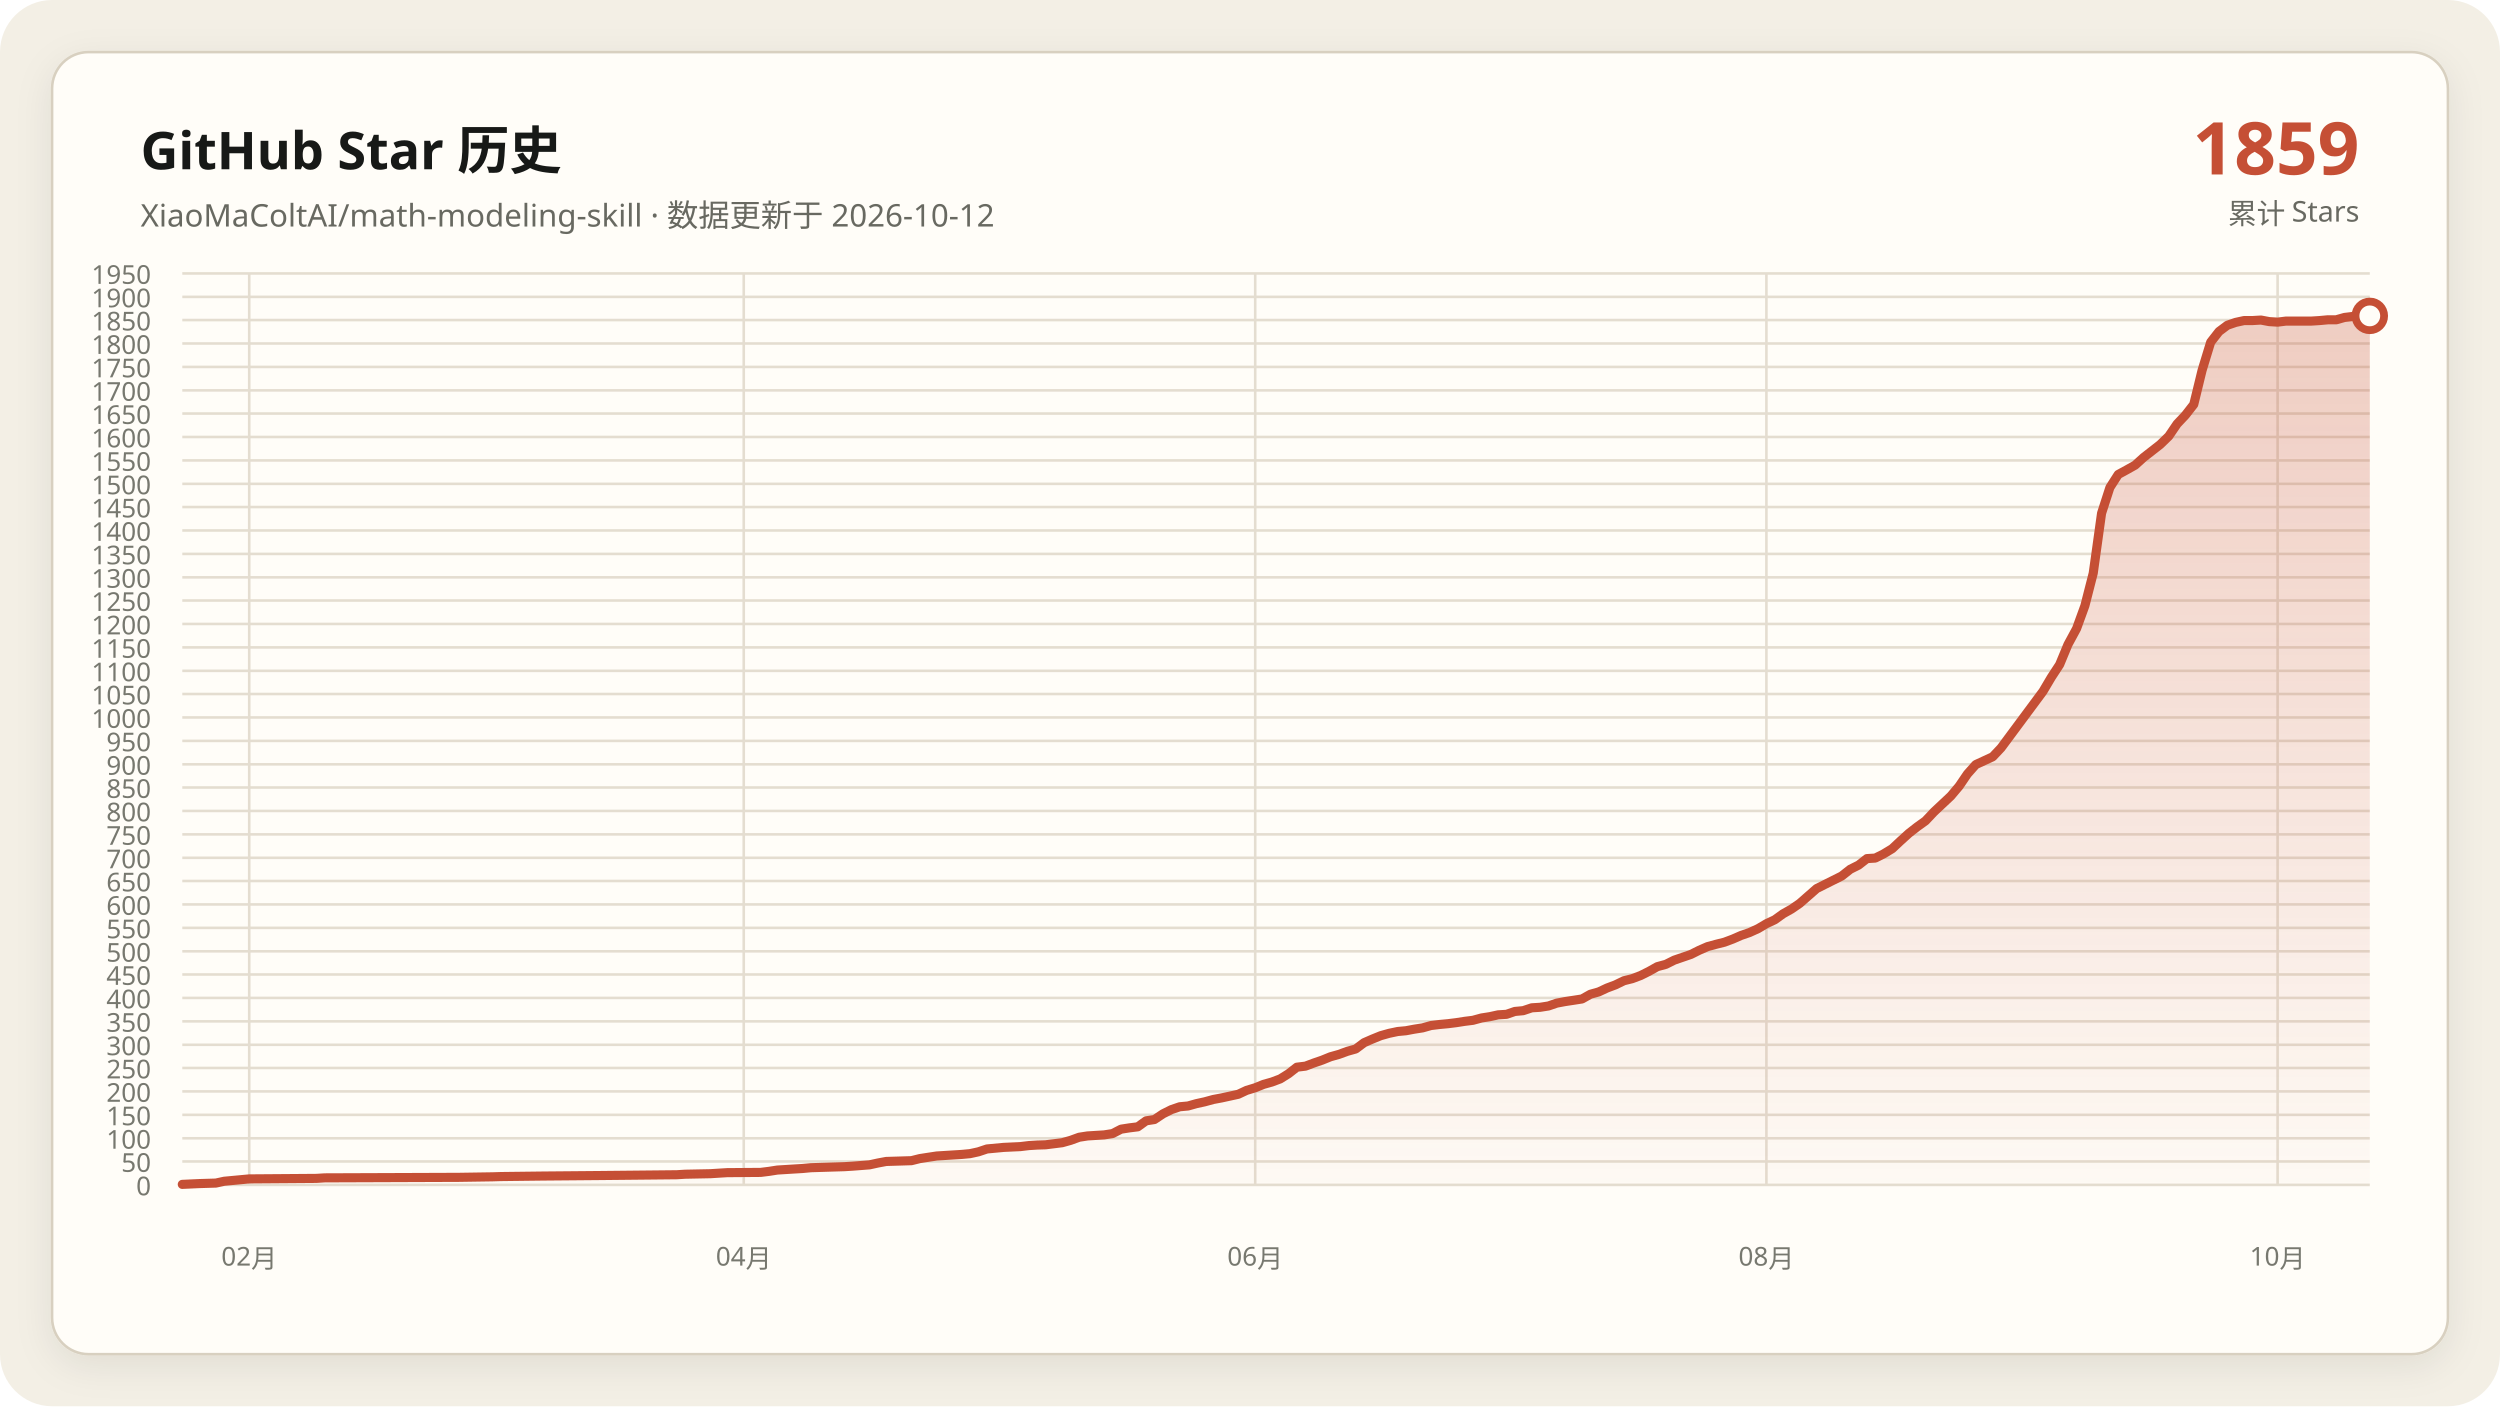
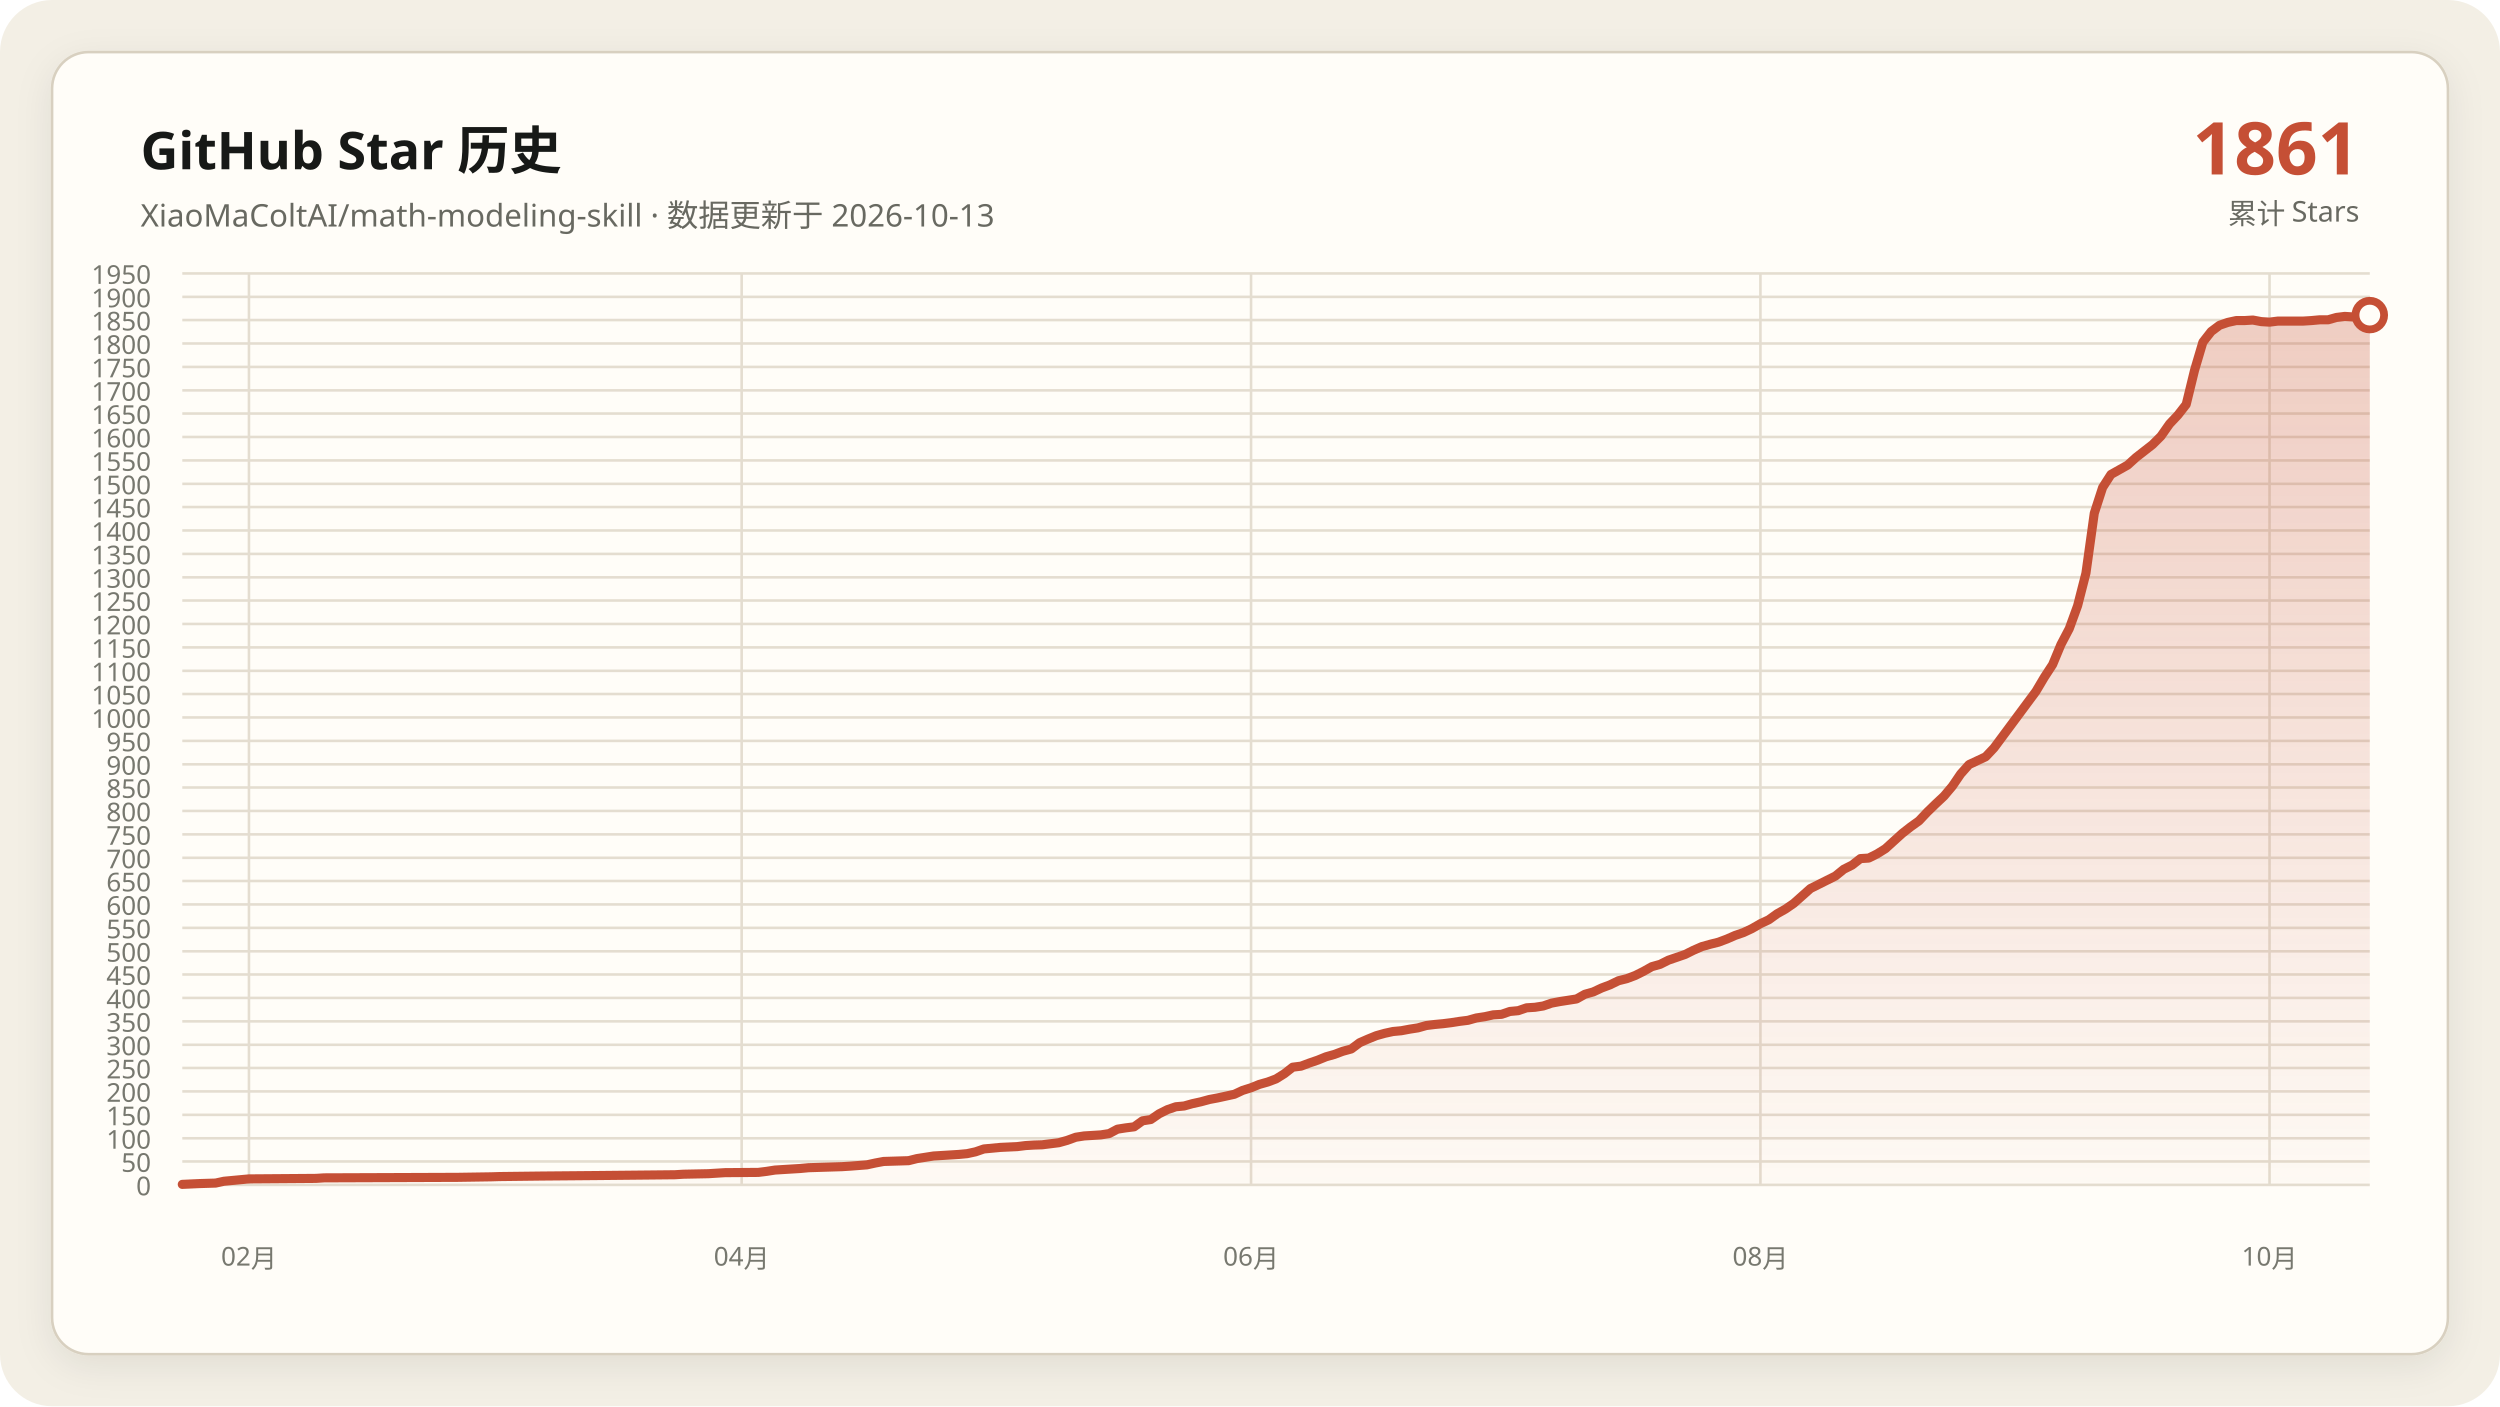
<svg xmlns="http://www.w3.org/2000/svg" data-y-max="1950" viewBox="0 0 960 540" role="img" aria-labelledby="title desc">
  <defs>
    <linearGradient id="area" x1="0" y1="0" x2="0" y2="1">
      <stop offset="0" stop-color="#c54f35" stop-opacity=".28" />
      <stop offset="1" stop-color="#c54f35" stop-opacity=".02" />
    </linearGradient>
    <filter id="shadow" x="-10%" y="-10%" width="120%" height="120%">
      <feDropShadow dx="0" dy="4" stdDeviation="7" flood-color="#171917" flood-opacity=".08" />
    </filter>
  </defs>
  <rect width="960" height="540" rx="20" fill="#f3efe5" />
  <rect x="20" y="20" width="920" height="500" rx="14" fill="#fffdf8" stroke="#d8d0c0" filter="url(#shadow)" />
  <g font-family="Segoe UI, Microsoft YaHei, sans-serif">
    <text x="54" y="65" fill="#171917" font-size="20" font-weight="700">GitHub Star 历史</text>
-     <text x="54" y="87" fill="#686961" font-size="12">XiaoMaColtAI/math-modeling-skill · 数据更新于 2026-10-12</text>
-     <text x="906" y="67" fill="#c54f35" font-size="28" font-weight="750" text-anchor="end">1859</text>
+     <text x="54" y="87" fill="#686961" font-size="12">XiaoMaColtAI/math-modeling-skill · 数据更新于 2026-10-13</text>
+     <text x="906" y="67" fill="#c54f35" font-size="28" font-weight="750" text-anchor="end">1861</text>
    <text x="906" y="86" fill="#686961" font-size="11" text-anchor="end">累计 Stars</text>
    <g fill="#77786f" font-size="10">
      <path d="M70 455.0H910" fill="none" stroke="#e4ddd0" stroke-width="1" />
      <text data-y-tick="true" x="58" y="459.0" text-anchor="end">0</text>
      <path d="M70 446.0H910" fill="none" stroke="#e4ddd0" stroke-width="1" />
      <text data-y-tick="true" x="58" y="450.0" text-anchor="end">50</text>
      <path d="M70 437.1H910" fill="none" stroke="#e4ddd0" stroke-width="1" />
      <text data-y-tick="true" x="58" y="441.1" text-anchor="end">100</text>
      <path d="M70 428.1H910" fill="none" stroke="#e4ddd0" stroke-width="1" />
      <text data-y-tick="true" x="58" y="432.1" text-anchor="end">150</text>
      <path d="M70 419.1H910" fill="none" stroke="#e4ddd0" stroke-width="1" />
      <text data-y-tick="true" x="58" y="423.1" text-anchor="end">200</text>
      <path d="M70 410.1H910" fill="none" stroke="#e4ddd0" stroke-width="1" />
      <text data-y-tick="true" x="58" y="414.1" text-anchor="end">250</text>
      <path d="M70 401.2H910" fill="none" stroke="#e4ddd0" stroke-width="1" />
      <text data-y-tick="true" x="58" y="405.2" text-anchor="end">300</text>
      <path d="M70 392.2H910" fill="none" stroke="#e4ddd0" stroke-width="1" />
      <text data-y-tick="true" x="58" y="396.2" text-anchor="end">350</text>
      <path d="M70 383.2H910" fill="none" stroke="#e4ddd0" stroke-width="1" />
      <text data-y-tick="true" x="58" y="387.2" text-anchor="end">400</text>
      <path d="M70 374.2H910" fill="none" stroke="#e4ddd0" stroke-width="1" />
      <text data-y-tick="true" x="58" y="378.2" text-anchor="end">450</text>
      <path d="M70 365.3H910" fill="none" stroke="#e4ddd0" stroke-width="1" />
      <text data-y-tick="true" x="58" y="369.3" text-anchor="end">500</text>
      <path d="M70 356.3H910" fill="none" stroke="#e4ddd0" stroke-width="1" />
      <text data-y-tick="true" x="58" y="360.3" text-anchor="end">550</text>
      <path d="M70 347.3H910" fill="none" stroke="#e4ddd0" stroke-width="1" />
      <text data-y-tick="true" x="58" y="351.3" text-anchor="end">600</text>
      <path d="M70 338.3H910" fill="none" stroke="#e4ddd0" stroke-width="1" />
      <text data-y-tick="true" x="58" y="342.3" text-anchor="end">650</text>
      <path d="M70 329.4H910" fill="none" stroke="#e4ddd0" stroke-width="1" />
      <text data-y-tick="true" x="58" y="333.4" text-anchor="end">700</text>
      <path d="M70 320.4H910" fill="none" stroke="#e4ddd0" stroke-width="1" />
      <text data-y-tick="true" x="58" y="324.4" text-anchor="end">750</text>
      <path d="M70 311.4H910" fill="none" stroke="#e4ddd0" stroke-width="1" />
      <text data-y-tick="true" x="58" y="315.4" text-anchor="end">800</text>
      <path d="M70 302.4H910" fill="none" stroke="#e4ddd0" stroke-width="1" />
      <text data-y-tick="true" x="58" y="306.4" text-anchor="end">850</text>
      <path d="M70 293.5H910" fill="none" stroke="#e4ddd0" stroke-width="1" />
      <text data-y-tick="true" x="58" y="297.5" text-anchor="end">900</text>
      <path d="M70 284.5H910" fill="none" stroke="#e4ddd0" stroke-width="1" />
      <text data-y-tick="true" x="58" y="288.5" text-anchor="end">950</text>
      <path d="M70 275.5H910" fill="none" stroke="#e4ddd0" stroke-width="1" />
      <text data-y-tick="true" x="58" y="279.5" text-anchor="end">1000</text>
      <path d="M70 266.5H910" fill="none" stroke="#e4ddd0" stroke-width="1" />
      <text data-y-tick="true" x="58" y="270.5" text-anchor="end">1050</text>
      <path d="M70 257.6H910" fill="none" stroke="#e4ddd0" stroke-width="1" />
      <text data-y-tick="true" x="58" y="261.6" text-anchor="end">1100</text>
      <path d="M70 248.6H910" fill="none" stroke="#e4ddd0" stroke-width="1" />
      <text data-y-tick="true" x="58" y="252.6" text-anchor="end">1150</text>
      <path d="M70 239.6H910" fill="none" stroke="#e4ddd0" stroke-width="1" />
      <text data-y-tick="true" x="58" y="243.6" text-anchor="end">1200</text>
      <path d="M70 230.6H910" fill="none" stroke="#e4ddd0" stroke-width="1" />
      <text data-y-tick="true" x="58" y="234.6" text-anchor="end">1250</text>
      <path d="M70 221.7H910" fill="none" stroke="#e4ddd0" stroke-width="1" />
      <text data-y-tick="true" x="58" y="225.7" text-anchor="end">1300</text>
      <path d="M70 212.7H910" fill="none" stroke="#e4ddd0" stroke-width="1" />
      <text data-y-tick="true" x="58" y="216.7" text-anchor="end">1350</text>
      <path d="M70 203.7H910" fill="none" stroke="#e4ddd0" stroke-width="1" />
      <text data-y-tick="true" x="58" y="207.7" text-anchor="end">1400</text>
      <path d="M70 194.7H910" fill="none" stroke="#e4ddd0" stroke-width="1" />
      <text data-y-tick="true" x="58" y="198.7" text-anchor="end">1450</text>
      <path d="M70 185.8H910" fill="none" stroke="#e4ddd0" stroke-width="1" />
      <text data-y-tick="true" x="58" y="189.8" text-anchor="end">1500</text>
      <path d="M70 176.8H910" fill="none" stroke="#e4ddd0" stroke-width="1" />
      <text data-y-tick="true" x="58" y="180.8" text-anchor="end">1550</text>
      <path d="M70 167.8H910" fill="none" stroke="#e4ddd0" stroke-width="1" />
      <text data-y-tick="true" x="58" y="171.8" text-anchor="end">1600</text>
      <path d="M70 158.8H910" fill="none" stroke="#e4ddd0" stroke-width="1" />
      <text data-y-tick="true" x="58" y="162.8" text-anchor="end">1650</text>
      <path d="M70 149.9H910" fill="none" stroke="#e4ddd0" stroke-width="1" />
      <text data-y-tick="true" x="58" y="153.9" text-anchor="end">1700</text>
      <path d="M70 140.9H910" fill="none" stroke="#e4ddd0" stroke-width="1" />
      <text data-y-tick="true" x="58" y="144.9" text-anchor="end">1750</text>
      <path d="M70 131.9H910" fill="none" stroke="#e4ddd0" stroke-width="1" />
      <text data-y-tick="true" x="58" y="135.9" text-anchor="end">1800</text>
      <path d="M70 122.9H910" fill="none" stroke="#e4ddd0" stroke-width="1" />
      <text data-y-tick="true" x="58" y="126.9" text-anchor="end">1850</text>
      <path d="M70 114.0H910" fill="none" stroke="#e4ddd0" stroke-width="1" />
      <text data-y-tick="true" x="58" y="118.0" text-anchor="end">1900</text>
      <path d="M70 105.0H910" fill="none" stroke="#e4ddd0" stroke-width="1" />
      <text data-y-tick="true" x="58" y="109.0" text-anchor="end">1950</text>
-       <path d="M95.7 105V455" fill="none" stroke="#e4ddd0" stroke-width="1" />
-       <text x="95.7" y="486" text-anchor="middle">02月</text>
-       <path d="M285.6 105V455" fill="none" stroke="#e4ddd0" stroke-width="1" />
-       <text x="285.6" y="486" text-anchor="middle">04月</text>
-       <path d="M482.0 105V455" fill="none" stroke="#e4ddd0" stroke-width="1" />
-       <text x="482.0" y="486" text-anchor="middle">06月</text>
-       <path d="M678.3 105V455" fill="none" stroke="#e4ddd0" stroke-width="1" />
-       <text x="678.3" y="486" text-anchor="middle">08月</text>
-       <path d="M874.6 105V455" fill="none" stroke="#e4ddd0" stroke-width="1" />
-       <text x="874.6" y="486" text-anchor="middle">10月</text>
+       <path d="M95.6 105V455" fill="none" stroke="#e4ddd0" stroke-width="1" />
+       <text x="95.6" y="486" text-anchor="middle">02月</text>
+       <path d="M284.8 105V455" fill="none" stroke="#e4ddd0" stroke-width="1" />
+       <text x="284.8" y="486" text-anchor="middle">04月</text>
+       <path d="M480.4 105V455" fill="none" stroke="#e4ddd0" stroke-width="1" />
+       <text x="480.4" y="486" text-anchor="middle">06月</text>
+       <path d="M676.0 105V455" fill="none" stroke="#e4ddd0" stroke-width="1" />
+       <text x="676.0" y="486" text-anchor="middle">08月</text>
+       <path d="M871.5 105V455" fill="none" stroke="#e4ddd0" stroke-width="1" />
+       <text x="871.5" y="486" text-anchor="middle">10月</text>
    </g>
-     <polygon fill="url(#area)" points="70.0,455 70.0,454.8 76.4,454.5 82.9,454.3 86.1,453.6 92.5,453.0 95.7,452.7 121.5,452.5 124.7,452.3 176.2,452.1 189.1,451.9 192.3,451.8 208.4,451.6 230.9,451.4 250.2,451.2 259.9,451.1 263.1,450.9 272.8,450.7 276.0,450.5 279.2,450.3 292.1,450.2 295.3,449.8 298.5,449.3 301.7,449.1 304.9,448.9 308.2,448.7 311.4,448.4 317.8,448.2 324.3,448.0 327.5,447.8 333.9,447.3 337.1,446.6 340.3,446.0 346.8,445.8 350.0,445.7 353.2,444.9 356.4,444.4 359.7,443.9 362.9,443.7 366.1,443.5 369.3,443.3 372.5,443.0 375.7,442.3 379.0,441.2 385.4,440.6 391.8,440.3 395.1,439.9 398.3,439.7 401.5,439.6 407.9,438.8 411.1,437.9 414.4,436.7 417.6,436.2 420.8,436.0 424.0,435.8 427.2,435.3 430.5,433.6 433.7,433.1 436.9,432.7 440.1,430.4 443.3,429.9 446.6,427.7 449.8,426.1 453.0,425.0 456.2,424.7 459.4,423.8 462.6,423.1 465.9,422.2 469.1,421.6 472.3,420.9 475.5,420.2 478.7,418.7 482.0,417.7 485.2,416.4 488.4,415.5 491.6,414.3 494.8,412.3 498.0,409.8 501.3,409.4 504.5,408.2 507.7,407.1 510.9,405.8 514.1,404.9 517.4,403.7 520.6,402.8 523.8,400.4 527.0,399.0 530.2,397.7 533.4,396.8 536.7,396.1 539.9,395.8 543.1,395.2 546.3,394.7 549.5,393.8 552.8,393.4 556.0,393.1 559.2,392.7 562.4,392.2 565.6,391.8 568.9,390.9 572.1,390.4 575.3,389.7 578.5,389.5 581.7,388.4 584.9,388.1 588.2,387.0 591.4,386.8 594.6,386.3 597.8,385.2 601.0,384.6 604.3,384.1 607.5,383.6 610.7,381.8 613.9,380.9 617.1,379.4 620.3,378.2 623.6,376.6 626.8,375.8 630.0,374.6 633.2,373.0 636.4,371.2 639.7,370.3 642.9,368.7 646.1,367.6 649.3,366.5 652.5,364.9 655.7,363.5 659.0,362.6 662.2,361.8 665.4,360.6 668.6,359.2 671.8,358.1 675.1,356.6 678.3,354.7 681.5,353.2 684.7,350.9 687.9,349.1 691.1,346.9 697.6,341.2 700.8,339.6 704.0,338.0 707.2,336.4 710.5,333.8 713.7,332.2 716.9,329.7 720.1,329.5 723.3,327.9 726.6,325.9 729.8,322.9 733.0,320.0 736.2,317.5 739.4,315.2 742.6,311.8 745.9,308.7 749.1,305.7 752.3,301.9 755.5,297.2 758.7,293.6 765.2,290.6 768.4,287.2 784.5,265.5 787.7,260.1 790.9,255.2 794.1,247.5 797.4,241.4 800.6,232.6 803.8,220.1 807.0,197.1 810.2,187.2 813.4,182.2 816.7,180.4 819.9,178.6 823.1,175.7 826.3,173.2 829.5,170.7 832.8,167.5 836.0,162.8 839.2,159.4 842.4,155.3 845.6,142.2 848.9,131.4 852.1,127.3 855.3,124.9 858.5,123.8 861.7,123.1 864.9,123.1 868.2,122.9 871.4,123.5 874.6,123.7 877.8,123.3 881.0,123.3 884.3,123.3 887.5,123.3 890.7,123.1 893.9,122.8 897.1,122.8 900.3,121.9 903.6,121.5 906.8,121.7 910.0,121.3 910.0,455" />
-     <polyline fill="none" stroke="#c54f35" stroke-width="3.5" stroke-linecap="round" stroke-linejoin="round" points="70.0,454.8 76.4,454.5 82.9,454.3 86.1,453.6 92.5,453.0 95.7,452.7 121.5,452.5 124.7,452.3 176.2,452.1 189.1,451.9 192.3,451.8 208.4,451.6 230.9,451.4 250.2,451.2 259.9,451.1 263.1,450.9 272.8,450.7 276.0,450.5 279.2,450.3 292.1,450.2 295.3,449.8 298.5,449.3 301.7,449.1 304.9,448.9 308.2,448.7 311.4,448.4 317.8,448.2 324.3,448.0 327.5,447.8 333.9,447.3 337.1,446.6 340.3,446.0 346.8,445.8 350.0,445.7 353.2,444.9 356.4,444.4 359.7,443.9 362.9,443.7 366.1,443.5 369.3,443.3 372.5,443.0 375.7,442.3 379.0,441.2 385.4,440.6 391.8,440.3 395.1,439.9 398.3,439.7 401.5,439.6 407.9,438.8 411.1,437.9 414.4,436.7 417.6,436.2 420.8,436.0 424.0,435.8 427.2,435.3 430.5,433.6 433.7,433.1 436.9,432.7 440.1,430.4 443.3,429.9 446.6,427.7 449.8,426.1 453.0,425.0 456.2,424.7 459.4,423.8 462.6,423.1 465.9,422.2 469.1,421.6 472.3,420.9 475.5,420.2 478.7,418.7 482.0,417.7 485.2,416.4 488.4,415.5 491.6,414.3 494.8,412.3 498.0,409.8 501.3,409.4 504.5,408.2 507.7,407.1 510.9,405.8 514.1,404.9 517.4,403.7 520.6,402.8 523.8,400.4 527.0,399.0 530.2,397.7 533.4,396.8 536.7,396.1 539.9,395.8 543.1,395.2 546.3,394.7 549.5,393.8 552.8,393.4 556.0,393.1 559.2,392.7 562.4,392.2 565.6,391.8 568.9,390.9 572.1,390.4 575.3,389.7 578.5,389.5 581.7,388.4 584.9,388.1 588.2,387.0 591.4,386.8 594.6,386.3 597.8,385.2 601.0,384.6 604.3,384.1 607.5,383.6 610.7,381.8 613.9,380.9 617.1,379.4 620.3,378.2 623.6,376.6 626.8,375.8 630.0,374.6 633.2,373.0 636.4,371.2 639.7,370.3 642.9,368.7 646.1,367.6 649.3,366.5 652.5,364.9 655.7,363.5 659.0,362.6 662.2,361.8 665.4,360.6 668.6,359.2 671.8,358.1 675.1,356.6 678.3,354.7 681.5,353.2 684.7,350.9 687.9,349.1 691.1,346.9 697.6,341.2 700.8,339.6 704.0,338.0 707.2,336.4 710.5,333.8 713.7,332.2 716.9,329.7 720.1,329.5 723.3,327.9 726.6,325.9 729.8,322.9 733.0,320.0 736.2,317.5 739.4,315.2 742.6,311.8 745.9,308.7 749.1,305.7 752.3,301.9 755.5,297.2 758.7,293.6 765.2,290.6 768.4,287.2 784.5,265.5 787.7,260.1 790.9,255.2 794.1,247.5 797.4,241.4 800.6,232.6 803.8,220.1 807.0,197.1 810.2,187.2 813.4,182.2 816.7,180.4 819.9,178.6 823.1,175.7 826.3,173.2 829.5,170.7 832.8,167.5 836.0,162.8 839.2,159.4 842.4,155.3 845.6,142.2 848.9,131.4 852.1,127.3 855.3,124.9 858.5,123.8 861.7,123.1 864.9,123.1 868.2,122.9 871.4,123.5 874.6,123.7 877.8,123.3 881.0,123.3 884.3,123.3 887.5,123.3 890.7,123.1 893.9,122.8 897.1,122.8 900.3,121.9 903.6,121.5 906.8,121.7 910.0,121.3" />
-     <circle cx="910.0" cy="121.3" r="5.5" fill="#fffdf8" stroke="#c54f35" stroke-width="3" />
+     <polygon fill="url(#area)" points="70.0,455 70.0,454.8 76.4,454.5 82.8,454.3 86.0,453.6 92.4,453.0 95.6,452.7 121.3,452.5 124.5,452.3 175.8,452.1 188.6,451.9 191.8,451.8 207.9,451.6 230.3,451.4 249.5,451.2 259.2,451.1 262.4,450.9 272.0,450.7 275.2,450.5 278.4,450.3 291.2,450.2 294.4,449.8 297.6,449.3 300.8,449.1 304.0,448.9 307.3,448.7 310.5,448.4 316.9,448.2 323.3,448.0 326.5,447.8 332.9,447.3 336.1,446.6 339.3,446.0 345.7,445.8 348.9,445.7 352.1,444.9 355.3,444.4 358.5,443.9 361.8,443.7 365.0,443.5 368.2,443.3 371.4,443.0 374.6,442.3 377.8,441.2 384.2,440.6 390.6,440.3 393.8,439.9 397.0,439.7 400.2,439.6 406.6,438.8 409.8,437.9 413.1,436.7 416.3,436.2 419.5,436.0 422.7,435.8 425.9,435.3 429.1,433.6 432.3,433.1 435.5,432.7 438.7,430.4 441.9,429.9 445.1,427.7 448.3,426.1 451.5,425.0 454.7,424.7 457.9,423.8 461.1,423.1 464.4,422.2 467.6,421.6 470.8,420.9 474.0,420.2 477.2,418.7 480.4,417.7 483.6,416.4 486.8,415.5 490.0,414.3 493.2,412.3 496.4,409.8 499.6,409.4 502.8,408.2 506.0,407.1 509.2,405.8 512.4,404.9 515.6,403.7 518.9,402.8 522.1,400.4 525.3,399.0 528.5,397.7 531.7,396.8 534.9,396.1 538.1,395.8 541.3,395.2 544.5,394.7 547.7,393.8 550.9,393.4 554.1,393.1 557.3,392.7 560.5,392.2 563.7,391.8 566.9,390.9 570.2,390.4 573.4,389.7 576.6,389.5 579.8,388.4 583.0,388.1 586.2,387.0 589.4,386.8 592.6,386.3 595.8,385.2 599.0,384.6 602.2,384.1 605.4,383.6 608.6,381.8 611.8,380.9 615.0,379.4 618.2,378.2 621.5,376.6 624.7,375.8 627.9,374.6 631.1,373.0 634.3,371.2 637.5,370.3 640.7,368.7 643.9,367.6 647.1,366.5 650.3,364.9 653.5,363.5 656.7,362.6 659.9,361.8 663.1,360.6 666.3,359.2 669.5,358.1 672.7,356.6 676.0,354.7 679.2,353.2 682.4,350.9 685.6,349.1 688.8,346.9 695.2,341.2 698.4,339.6 701.6,338.0 704.8,336.4 708.0,333.8 711.2,332.2 714.4,329.7 717.6,329.5 720.8,327.9 724.0,325.9 727.3,322.9 730.5,320.0 733.7,317.5 736.9,315.2 740.1,311.8 743.3,308.7 746.5,305.7 749.7,301.9 752.9,297.2 756.1,293.6 762.5,290.6 765.7,287.2 781.8,265.5 785.0,260.1 788.2,255.2 791.4,247.5 794.6,241.4 797.8,232.6 801.0,220.1 804.2,197.1 807.4,187.2 810.6,182.2 813.8,180.4 817.0,178.6 820.2,175.7 823.4,173.2 826.6,170.7 829.8,167.5 833.1,162.8 836.3,159.4 839.5,155.3 842.7,142.2 845.9,131.4 849.1,127.3 852.3,124.9 855.5,123.8 858.7,123.1 861.9,123.1 865.1,122.9 868.3,123.5 871.5,123.7 874.7,123.3 877.9,123.3 881.1,123.3 884.4,123.3 887.6,123.1 890.8,122.8 894.0,122.8 897.2,121.9 900.4,121.5 903.6,121.7 906.8,121.3 910.0,121.0 910.0,455" />
+     <polyline fill="none" stroke="#c54f35" stroke-width="3.5" stroke-linecap="round" stroke-linejoin="round" points="70.0,454.8 76.4,454.5 82.8,454.3 86.0,453.6 92.4,453.0 95.6,452.7 121.3,452.5 124.5,452.3 175.8,452.1 188.6,451.9 191.8,451.8 207.9,451.6 230.3,451.4 249.5,451.2 259.2,451.1 262.4,450.9 272.0,450.7 275.2,450.5 278.4,450.3 291.2,450.2 294.4,449.8 297.6,449.3 300.8,449.1 304.0,448.9 307.3,448.7 310.5,448.4 316.9,448.2 323.3,448.0 326.5,447.8 332.9,447.3 336.1,446.6 339.3,446.0 345.7,445.8 348.9,445.7 352.1,444.9 355.3,444.4 358.5,443.9 361.8,443.7 365.0,443.5 368.2,443.3 371.4,443.0 374.6,442.3 377.8,441.2 384.2,440.6 390.6,440.3 393.8,439.9 397.0,439.7 400.2,439.6 406.6,438.8 409.8,437.9 413.1,436.7 416.3,436.2 419.5,436.0 422.7,435.8 425.9,435.3 429.1,433.6 432.3,433.1 435.5,432.7 438.7,430.4 441.9,429.9 445.1,427.7 448.3,426.1 451.5,425.0 454.7,424.7 457.9,423.8 461.1,423.1 464.4,422.2 467.6,421.6 470.8,420.9 474.0,420.2 477.2,418.7 480.4,417.7 483.6,416.4 486.8,415.5 490.0,414.3 493.2,412.3 496.4,409.8 499.6,409.4 502.8,408.2 506.0,407.1 509.2,405.8 512.4,404.9 515.6,403.7 518.9,402.8 522.1,400.4 525.3,399.0 528.5,397.7 531.7,396.8 534.9,396.1 538.1,395.8 541.3,395.2 544.5,394.7 547.7,393.8 550.9,393.4 554.1,393.1 557.3,392.7 560.5,392.2 563.7,391.8 566.9,390.9 570.2,390.4 573.4,389.7 576.6,389.5 579.8,388.4 583.0,388.1 586.2,387.0 589.4,386.8 592.6,386.3 595.8,385.2 599.0,384.6 602.2,384.1 605.4,383.6 608.6,381.8 611.8,380.9 615.0,379.4 618.2,378.2 621.5,376.6 624.7,375.8 627.9,374.6 631.1,373.0 634.3,371.2 637.5,370.3 640.7,368.7 643.9,367.6 647.1,366.5 650.3,364.9 653.5,363.5 656.7,362.6 659.9,361.8 663.1,360.6 666.3,359.2 669.5,358.1 672.7,356.6 676.0,354.7 679.2,353.2 682.4,350.9 685.6,349.1 688.8,346.9 695.2,341.2 698.4,339.6 701.6,338.0 704.8,336.4 708.0,333.8 711.2,332.2 714.4,329.7 717.6,329.5 720.8,327.9 724.0,325.9 727.3,322.9 730.5,320.0 733.7,317.5 736.9,315.2 740.1,311.8 743.3,308.7 746.5,305.7 749.7,301.9 752.9,297.2 756.1,293.6 762.5,290.6 765.7,287.2 781.8,265.5 785.0,260.1 788.2,255.2 791.4,247.5 794.6,241.4 797.8,232.6 801.0,220.1 804.2,197.1 807.4,187.2 810.6,182.2 813.8,180.4 817.0,178.6 820.2,175.7 823.4,173.2 826.6,170.7 829.8,167.5 833.1,162.8 836.3,159.4 839.5,155.3 842.7,142.2 845.9,131.4 849.1,127.3 852.3,124.9 855.5,123.8 858.7,123.1 861.9,123.1 865.1,122.9 868.3,123.5 871.5,123.7 874.7,123.3 877.9,123.3 881.1,123.3 884.4,123.3 887.6,123.1 890.8,122.8 894.0,122.8 897.2,121.9 900.4,121.5 903.6,121.7 906.8,121.3 910.0,121.0" />
+     <circle cx="910.0" cy="121.0" r="5.5" fill="#fffdf8" stroke="#c54f35" stroke-width="3" />
  </g>
</svg>
